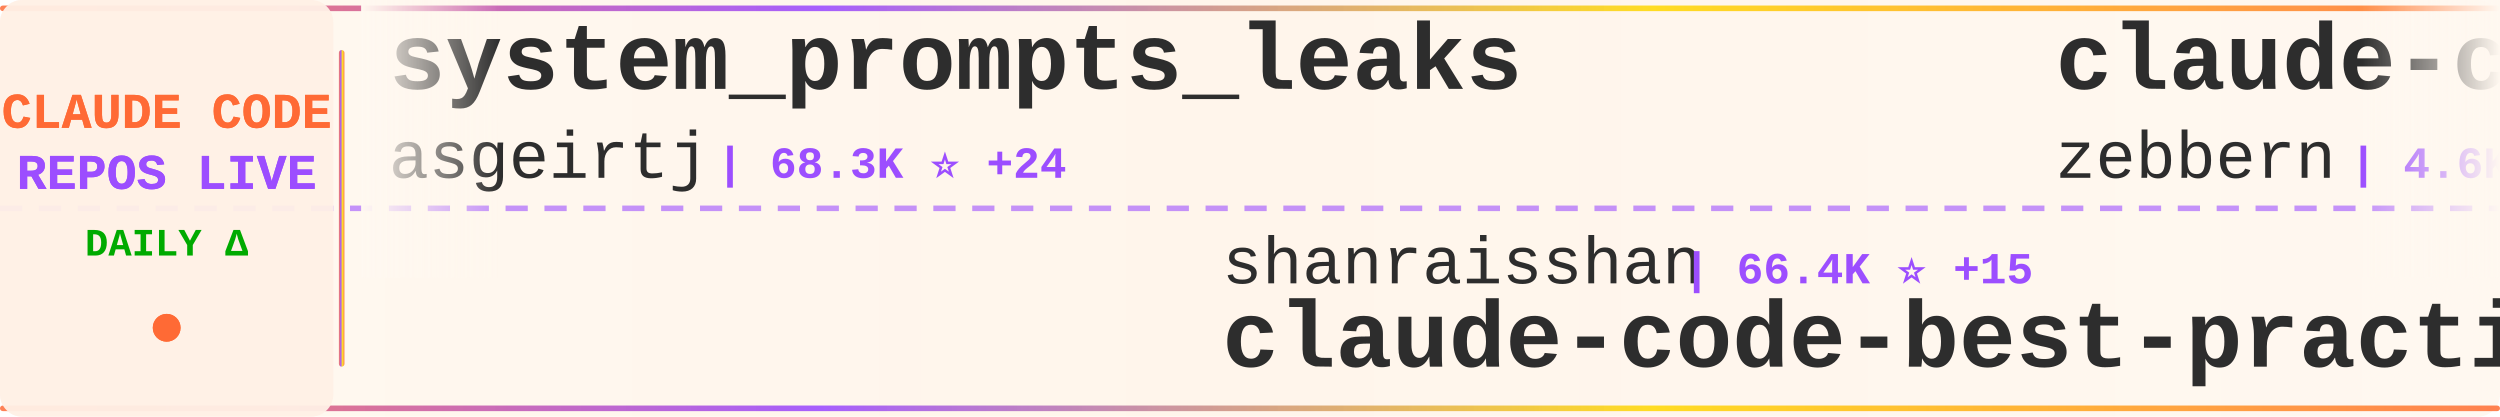
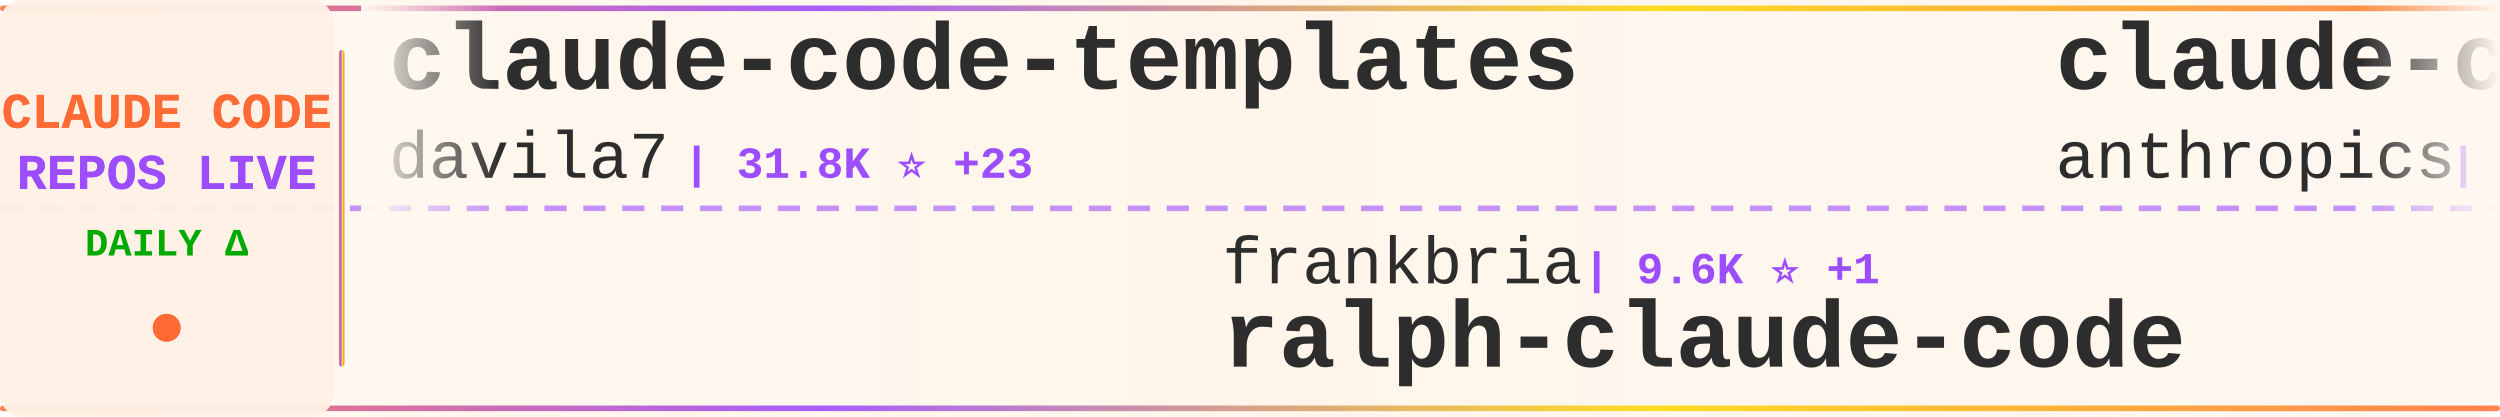
<svg xmlns="http://www.w3.org/2000/svg" width="900" height="150">
  <defs>
    <linearGradient id="tickerBg" x1="0%" y1="0%" x2="100%" y2="0%">
      <stop offset="0%" style="stop-color:#fff8f0;stop-opacity:0.98" />
      <stop offset="50%" style="stop-color:#fff5eb;stop-opacity:1" />
      <stop offset="100%" style="stop-color:#fff8f0;stop-opacity:0.98" />
    </linearGradient>
    <linearGradient id="borderGrad" x1="0%" y1="0%" x2="100%" y2="0%">
      <stop offset="0%" style="stop-color:#FF6B35;stop-opacity:0.85">
        <animate attributeName="stop-opacity" values="0.85;1;0.85" dur="2s" repeatCount="indefinite" />
      </stop>
      <stop offset="33%" style="stop-color:#9C4EFF;stop-opacity:0.9">
        <animate attributeName="stop-opacity" values="0.9;1;0.9" dur="2.2s" repeatCount="indefinite" />
      </stop>
      <stop offset="66%" style="stop-color:#FFD700;stop-opacity:0.85">
        <animate attributeName="stop-opacity" values="0.85;1;0.85" dur="1.8s" repeatCount="indefinite" />
      </stop>
      <stop offset="100%" style="stop-color:#FF6B35;stop-opacity:0.85">
        <animate attributeName="stop-opacity" values="0.85;1;0.85" dur="2s" repeatCount="indefinite" />
      </stop>
    </linearGradient>
    <filter id="textGlow">
      <feGaussianBlur stdDeviation="0.15" result="coloredBlur" />
      <feMerge>
        <feMergeNode in="coloredBlur" />
        <feMergeNode in="SourceGraphic" />
      </feMerge>
    </filter>
    <filter id="metricGlow">
      <feGaussianBlur stdDeviation="0.2" result="coloredBlur" />
      <feMerge>
        <feMergeNode in="coloredBlur" />
        <feMergeNode in="SourceGraphic" />
      </feMerge>
    </filter>
    <linearGradient id="leftFade" x1="0%" y1="0%" x2="100%" y2="0%">
      <stop offset="0%" style="stop-color:#fff8f0;stop-opacity:1" />
      <stop offset="100%" style="stop-color:#fff8f0;stop-opacity:0" />
    </linearGradient>
    <linearGradient id="rightFade" x1="0%" y1="0%" x2="100%" y2="0%">
      <stop offset="0%" style="stop-color:#fff8f0;stop-opacity:0" />
      <stop offset="100%" style="stop-color:#fff8f0;stop-opacity:1" />
    </linearGradient>
  </defs>
  <rect width="900" height="150" fill="url(#tickerBg)" rx="8" />
  <rect x="0" y="2" width="900" height="2" fill="url(#borderGrad)" rx="1" />
  <rect x="0" y="146" width="900" height="2" fill="url(#borderGrad)" rx="1" />
  <line x1="0" y1="75" x2="900" y2="75" stroke="#9C4EFF" stroke-width="2" stroke-dasharray="8 6" opacity="0.6" />
  <rect x="0" y="0" width="120" height="150" fill="#fff0e6" opacity="0.95" rx="8" />
  <text x="60" y="46" font-family="'Courier New', monospace" font-size="18" font-weight="bold" fill="#FF6B35" text-anchor="middle" filter="url(#textGlow)">
    CLAUDE CODE
  </text>
  <text x="60" y="68" font-family="'Courier New', monospace" font-size="18" font-weight="bold" fill="#9C4EFF" text-anchor="middle" filter="url(#textGlow)">
    REPOS LIVE
  </text>
  <text x="60" y="92" font-family="'Courier New', monospace" font-size="14" font-weight="bold" fill="#00aa00" text-anchor="middle">
    DAILY Δ
  </text>
  <circle cx="60" cy="118" r="5" fill="#FF6B35" filter="url(#metricGlow)">
    <animate attributeName="r" values="4;6;4" dur="1.5s" repeatCount="indefinite" />
    <animate attributeName="opacity" values="0.6;1;0.6" dur="1.5s" repeatCount="indefinite" />
  </circle>
  <rect x="122" y="18" width="2" height="114" fill="url(#borderGrad)" rx="1" />
  <clipPath id="tickerClip">
    <rect x="130" y="0" width="770" height="150" />
  </clipPath>
  <g clip-path="url(#tickerClip)">
    <g id="tickerItems">
      <animateTransform attributeName="transform" attributeType="XML" type="translate" from="0 0" to="-3000 0" dur="54s" repeatCount="indefinite" />
      <g transform="translate(0, 0)">
-         <text x="140" y="32" font-family="'Courier New', monospace" font-size="34" font-weight="bold" fill="#2d2d2d">system_prompts_leaks</text>
-         <text x="140" y="64" font-family="'Courier New', monospace" font-size="24" font-weight="normal" fill="#2d2d2d" opacity="1.0">asgeirtj</text>
-         <text x="258" y="64" font-family="'Courier New', monospace" font-size="16" font-weight="bold" fill="#9C4EFF"> | 68.3K ⭐ +24</text>
+         <text x="140" y="32" font-family="'Courier New', monospace" font-size="34" font-weight="bold" fill="#2d2d2d">claude-code-templates</text>
+         <text x="140" y="64" font-family="'Courier New', monospace" font-size="24" font-weight="normal" fill="#2d2d2d" opacity="1.0">davila7</text>
+         <text x="246" y="64" font-family="'Courier New', monospace" font-size="16" font-weight="bold" fill="#9C4EFF"> | 31.8K ⭐ +23</text>
      </g>
      <g transform="translate(300, 0)">
-         <text x="140" y="102" font-family="'Courier New', monospace" font-size="24" font-weight="normal" fill="#2d2d2d" opacity="1.0">shanraisshan</text>
-         <text x="306" y="102" font-family="'Courier New', monospace" font-size="16" font-weight="bold" fill="#9C4EFF"> | 66.4K ⭐ +15</text>
-         <text x="140" y="132" font-family="'Courier New', monospace" font-size="34" font-weight="bold" fill="#2d2d2d">claude-code-best-practic...</text>
+         <text x="140" y="102" font-family="'Courier New', monospace" font-size="24" font-weight="normal" fill="#2d2d2d" opacity="1.0">frankbria</text>
+         <text x="270" y="102" font-family="'Courier New', monospace" font-size="16" font-weight="bold" fill="#9C4EFF"> | 9.6K ⭐ +1</text>
+         <text x="140" y="132" font-family="'Courier New', monospace" font-size="34" font-weight="bold" fill="#2d2d2d">ralph-claude-code</text>
      </g>
      <g transform="translate(600, 0)">
-         <text x="140" y="32" font-family="'Courier New', monospace" font-size="34" font-weight="bold" fill="#2d2d2d">claude-code-guide</text>
-         <text x="140" y="64" font-family="'Courier New', monospace" font-size="24" font-weight="normal" fill="#2d2d2d" opacity="1.0">zebbern</text>
-         <text x="246" y="64" font-family="'Courier New', monospace" font-size="16" font-weight="bold" fill="#9C4EFF"> | 4.6K ⭐</text>
+         <text x="140" y="32" font-family="'Courier New', monospace" font-size="34" font-weight="bold" fill="#2d2d2d">claude-code-security-rev...</text>
+         <text x="140" y="64" font-family="'Courier New', monospace" font-size="24" font-weight="normal" fill="#2d2d2d" opacity="1.0">anthropics</text>
+         <text x="282" y="64" font-family="'Courier New', monospace" font-size="16" font-weight="bold" fill="#9C4EFF"> | 6.3K ⭐</text>
      </g>
      <g transform="translate(900, 0)">
-         <text x="140" y="102" font-family="'Courier New', monospace" font-size="24" font-weight="normal" fill="#2d2d2d" opacity="1.0">Donchitos</text>
-         <text x="270" y="102" font-family="'Courier New', monospace" font-size="16" font-weight="bold" fill="#9C4EFF"> | 25.4K ⭐ +4</text>
-         <text x="140" y="132" font-family="'Courier New', monospace" font-size="34" font-weight="bold" fill="#2d2d2d">Claude-Code-Game-Studios</text>
+         <text x="140" y="102" font-family="'Courier New', monospace" font-size="24" font-weight="normal" fill="#2d2d2d" opacity="1.0">pedrohcgs</text>
+         <text x="270" y="102" font-family="'Courier New', monospace" font-size="16" font-weight="bold" fill="#9C4EFF"> | 1.6K ⭐</text>
+         <text x="140" y="132" font-family="'Courier New', monospace" font-size="34" font-weight="bold" fill="#2d2d2d">claude-code-my-workflow</text>
      </g>
      <g transform="translate(1200, 0)">
-         <text x="140" y="32" font-family="'Courier New', monospace" font-size="34" font-weight="bold" fill="#2d2d2d">Open-ClaudeCode</text>
-         <text x="140" y="64" font-family="'Courier New', monospace" font-size="24" font-weight="normal" fill="#2d2d2d" opacity="1.0">LING71671</text>
-         <text x="270" y="64" font-family="'Courier New', monospace" font-size="16" font-weight="bold" fill="#9C4EFF"> | 958 ⭐</text>
+         <text x="140" y="32" font-family="'Courier New', monospace" font-size="34" font-weight="bold" fill="#2d2d2d">everything-claude-code</text>
+         <text x="140" y="64" font-family="'Courier New', monospace" font-size="24" font-weight="normal" fill="#2d2d2d" opacity="1.0">WorldFlowAI</text>
+         <text x="294" y="64" font-family="'Courier New', monospace" font-size="16" font-weight="bold" fill="#9C4EFF"> | 3.6K ⭐ +4</text>
      </g>
      <g transform="translate(1500, 0)">
-         <text x="140" y="102" font-family="'Courier New', monospace" font-size="24" font-weight="normal" fill="#2d2d2d" opacity="1.0">VILA-Lab</text>
-         <text x="258" y="102" font-family="'Courier New', monospace" font-size="16" font-weight="bold" fill="#9C4EFF"> | 2.1K ⭐</text>
-         <text x="140" y="132" font-family="'Courier New', monospace" font-size="34" font-weight="bold" fill="#2d2d2d">Dive-into-Claude-Code</text>
+         <text x="140" y="102" font-family="'Courier New', monospace" font-size="24" font-weight="normal" fill="#2d2d2d" opacity="1.0">luyao618</text>
+         <text x="258" y="102" font-family="'Courier New', monospace" font-size="16" font-weight="bold" fill="#9C4EFF"> | 1.7K ⭐</text>
+         <text x="140" y="132" font-family="'Courier New', monospace" font-size="34" font-weight="bold" fill="#2d2d2d">Claude-Code-Source-Study</text>
      </g>
      <g transform="translate(1800, 0)">
-         <text x="140" y="32" font-family="'Courier New', monospace" font-size="34" font-weight="bold" fill="#2d2d2d">claude-code-infrastructu...</text>
-         <text x="140" y="64" font-family="'Courier New', monospace" font-size="24" font-weight="normal" fill="#2d2d2d" opacity="1.0">diet103</text>
-         <text x="246" y="64" font-family="'Courier New', monospace" font-size="16" font-weight="bold" fill="#9C4EFF"> | 10.0K ⭐ +1</text>
+         <text x="140" y="32" font-family="'Courier New', monospace" font-size="34" font-weight="bold" fill="#2d2d2d">claude-code-guide</text>
+         <text x="140" y="64" font-family="'Courier New', monospace" font-size="24" font-weight="normal" fill="#2d2d2d" opacity="1.0">Cranot</text>
+         <text x="234" y="64" font-family="'Courier New', monospace" font-size="16" font-weight="bold" fill="#9C4EFF"> | 2.9K ⭐</text>
      </g>
      <g transform="translate(2100, 0)">
-         <text x="140" y="102" font-family="'Courier New', monospace" font-size="24" font-weight="normal" fill="#2d2d2d" opacity="1.0">AprilNEA</text>
-         <text x="258" y="102" font-family="'Courier New', monospace" font-size="16" font-weight="bold" fill="#9C4EFF"> | 391 ⭐</text>
-         <text x="140" y="132" font-family="'Courier New', monospace" font-size="34" font-weight="bold" fill="#2d2d2d">claude-code-source</text>
+         <text x="140" y="102" font-family="'Courier New', monospace" font-size="24" font-weight="normal" fill="#2d2d2d" opacity="1.0">777genius</text>
+         <text x="270" y="102" font-family="'Courier New', monospace" font-size="16" font-weight="bold" fill="#9C4EFF"> | 932 ⭐ +1</text>
+         <text x="140" y="132" font-family="'Courier New', monospace" font-size="34" font-weight="bold" fill="#2d2d2d">claude-code-source-code</text>
      </g>
      <g transform="translate(2400, 0)">
-         <text x="140" y="32" font-family="'Courier New', monospace" font-size="34" font-weight="bold" fill="#2d2d2d">arcads-claude-code</text>
-         <text x="140" y="64" font-family="'Courier New', monospace" font-size="24" font-weight="normal" fill="#2d2d2d" opacity="1.0">krusemediallc</text>
-         <text x="318" y="64" font-family="'Courier New', monospace" font-size="16" font-weight="bold" fill="#9C4EFF"> | 1.5K ⭐ +1</text>
+         <text x="140" y="32" font-family="'Courier New', monospace" font-size="34" font-weight="bold" fill="#2d2d2d">Claude-Code</text>
+         <text x="140" y="64" font-family="'Courier New', monospace" font-size="24" font-weight="normal" fill="#2d2d2d" opacity="1.0">pengchengneo</text>
+         <text x="306" y="64" font-family="'Courier New', monospace" font-size="16" font-weight="bold" fill="#9C4EFF"> | 1.8K ⭐</text>
      </g>
      <g transform="translate(2700, 0)">
-         <text x="140" y="102" font-family="'Courier New', monospace" font-size="24" font-weight="normal" fill="#2d2d2d" opacity="1.0">andrew-kramer-inno</text>
-         <text x="378" y="102" font-family="'Courier New', monospace" font-size="16" font-weight="bold" fill="#9C4EFF"> | 595 ⭐</text>
-         <text x="140" y="132" font-family="'Courier New', monospace" font-size="34" font-weight="bold" fill="#2d2d2d">claude-code-source-build</text>
+         <text x="140" y="102" font-family="'Courier New', monospace" font-size="24" font-weight="normal" fill="#2d2d2d" opacity="1.0">ccplugins</text>
+         <text x="270" y="102" font-family="'Courier New', monospace" font-size="16" font-weight="bold" fill="#9C4EFF"> | 952 ⭐</text>
+         <text x="140" y="132" font-family="'Courier New', monospace" font-size="34" font-weight="bold" fill="#2d2d2d">awesome-claude-code-plug...</text>
      </g>
      <g transform="translate(3000, 0)">
-         <text x="140" y="32" font-family="'Courier New', monospace" font-size="34" font-weight="bold" fill="#2d2d2d">system_prompts_leaks</text>
-         <text x="140" y="64" font-family="'Courier New', monospace" font-size="24" font-weight="normal" fill="#2d2d2d" opacity="1.0">asgeirtj</text>
-         <text x="258" y="64" font-family="'Courier New', monospace" font-size="16" font-weight="bold" fill="#9C4EFF"> | 68.3K ⭐ +24</text>
+         <text x="140" y="32" font-family="'Courier New', monospace" font-size="34" font-weight="bold" fill="#2d2d2d">claude-code-templates</text>
+         <text x="140" y="64" font-family="'Courier New', monospace" font-size="24" font-weight="normal" fill="#2d2d2d" opacity="1.0">davila7</text>
+         <text x="246" y="64" font-family="'Courier New', monospace" font-size="16" font-weight="bold" fill="#9C4EFF"> | 31.8K ⭐ +23</text>
      </g>
      <g transform="translate(3300, 0)">
-         <text x="140" y="102" font-family="'Courier New', monospace" font-size="24" font-weight="normal" fill="#2d2d2d" opacity="1.0">shanraisshan</text>
-         <text x="306" y="102" font-family="'Courier New', monospace" font-size="16" font-weight="bold" fill="#9C4EFF"> | 66.4K ⭐ +15</text>
-         <text x="140" y="132" font-family="'Courier New', monospace" font-size="34" font-weight="bold" fill="#2d2d2d">claude-code-best-practic...</text>
+         <text x="140" y="102" font-family="'Courier New', monospace" font-size="24" font-weight="normal" fill="#2d2d2d" opacity="1.0">frankbria</text>
+         <text x="270" y="102" font-family="'Courier New', monospace" font-size="16" font-weight="bold" fill="#9C4EFF"> | 9.6K ⭐ +1</text>
+         <text x="140" y="132" font-family="'Courier New', monospace" font-size="34" font-weight="bold" fill="#2d2d2d">ralph-claude-code</text>
      </g>
      <g transform="translate(3600, 0)">
-         <text x="140" y="32" font-family="'Courier New', monospace" font-size="34" font-weight="bold" fill="#2d2d2d">claude-code-guide</text>
-         <text x="140" y="64" font-family="'Courier New', monospace" font-size="24" font-weight="normal" fill="#2d2d2d" opacity="1.0">zebbern</text>
-         <text x="246" y="64" font-family="'Courier New', monospace" font-size="16" font-weight="bold" fill="#9C4EFF"> | 4.6K ⭐</text>
+         <text x="140" y="32" font-family="'Courier New', monospace" font-size="34" font-weight="bold" fill="#2d2d2d">claude-code-security-rev...</text>
+         <text x="140" y="64" font-family="'Courier New', monospace" font-size="24" font-weight="normal" fill="#2d2d2d" opacity="1.0">anthropics</text>
+         <text x="282" y="64" font-family="'Courier New', monospace" font-size="16" font-weight="bold" fill="#9C4EFF"> | 6.3K ⭐</text>
      </g>
      <g transform="translate(3900, 0)">
-         <text x="140" y="102" font-family="'Courier New', monospace" font-size="24" font-weight="normal" fill="#2d2d2d" opacity="1.0">Donchitos</text>
-         <text x="270" y="102" font-family="'Courier New', monospace" font-size="16" font-weight="bold" fill="#9C4EFF"> | 25.4K ⭐ +4</text>
-         <text x="140" y="132" font-family="'Courier New', monospace" font-size="34" font-weight="bold" fill="#2d2d2d">Claude-Code-Game-Studios</text>
+         <text x="140" y="102" font-family="'Courier New', monospace" font-size="24" font-weight="normal" fill="#2d2d2d" opacity="1.0">pedrohcgs</text>
+         <text x="270" y="102" font-family="'Courier New', monospace" font-size="16" font-weight="bold" fill="#9C4EFF"> | 1.6K ⭐</text>
+         <text x="140" y="132" font-family="'Courier New', monospace" font-size="34" font-weight="bold" fill="#2d2d2d">claude-code-my-workflow</text>
      </g>
    </g>
  </g>
  <rect x="130" y="0" width="50" height="100" fill="url(#leftFade)" />
  <rect x="850" y="0" width="50" height="100" fill="url(#rightFade)" />
</svg>
